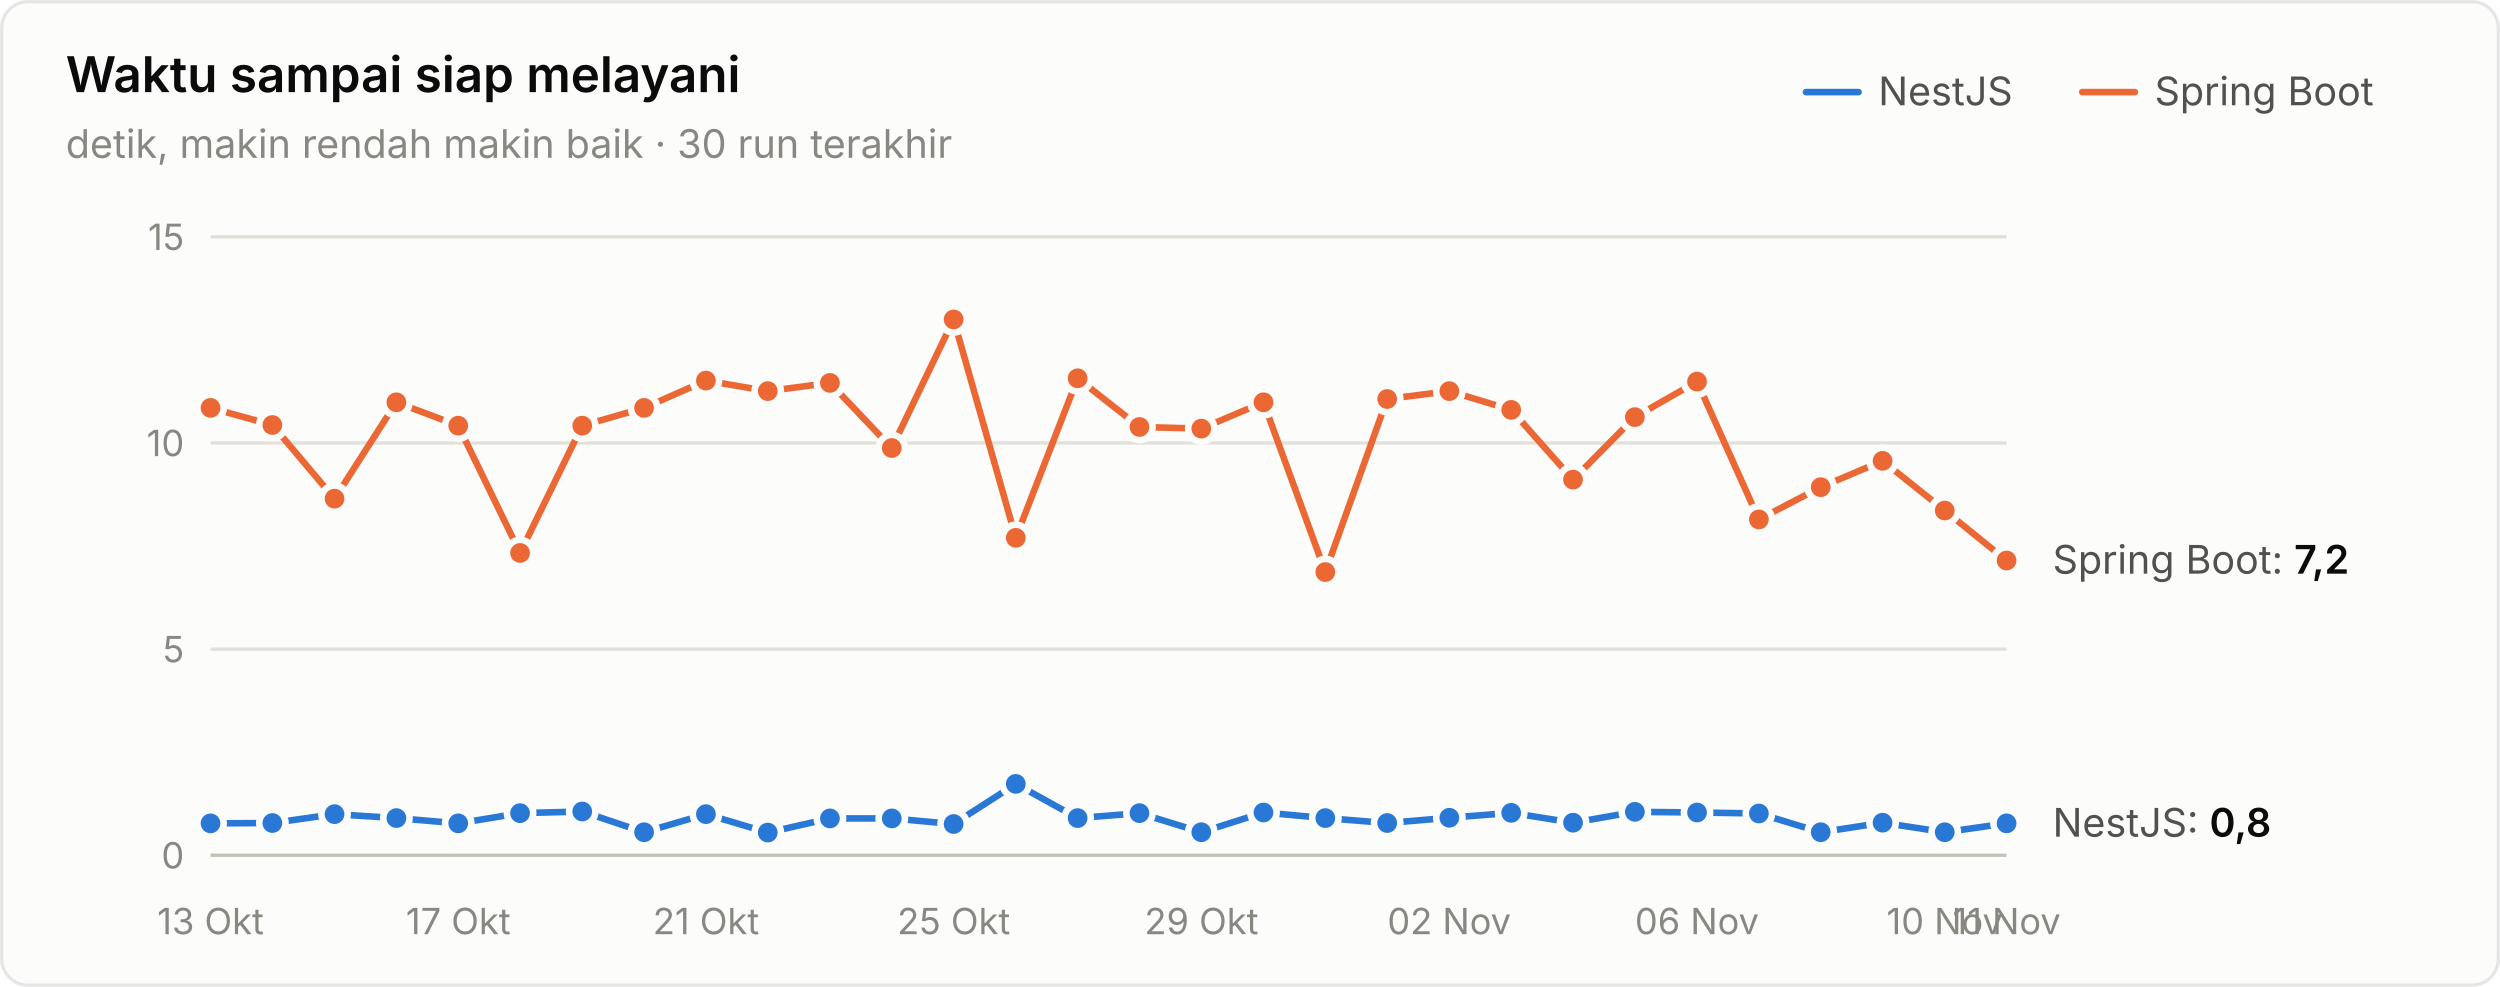
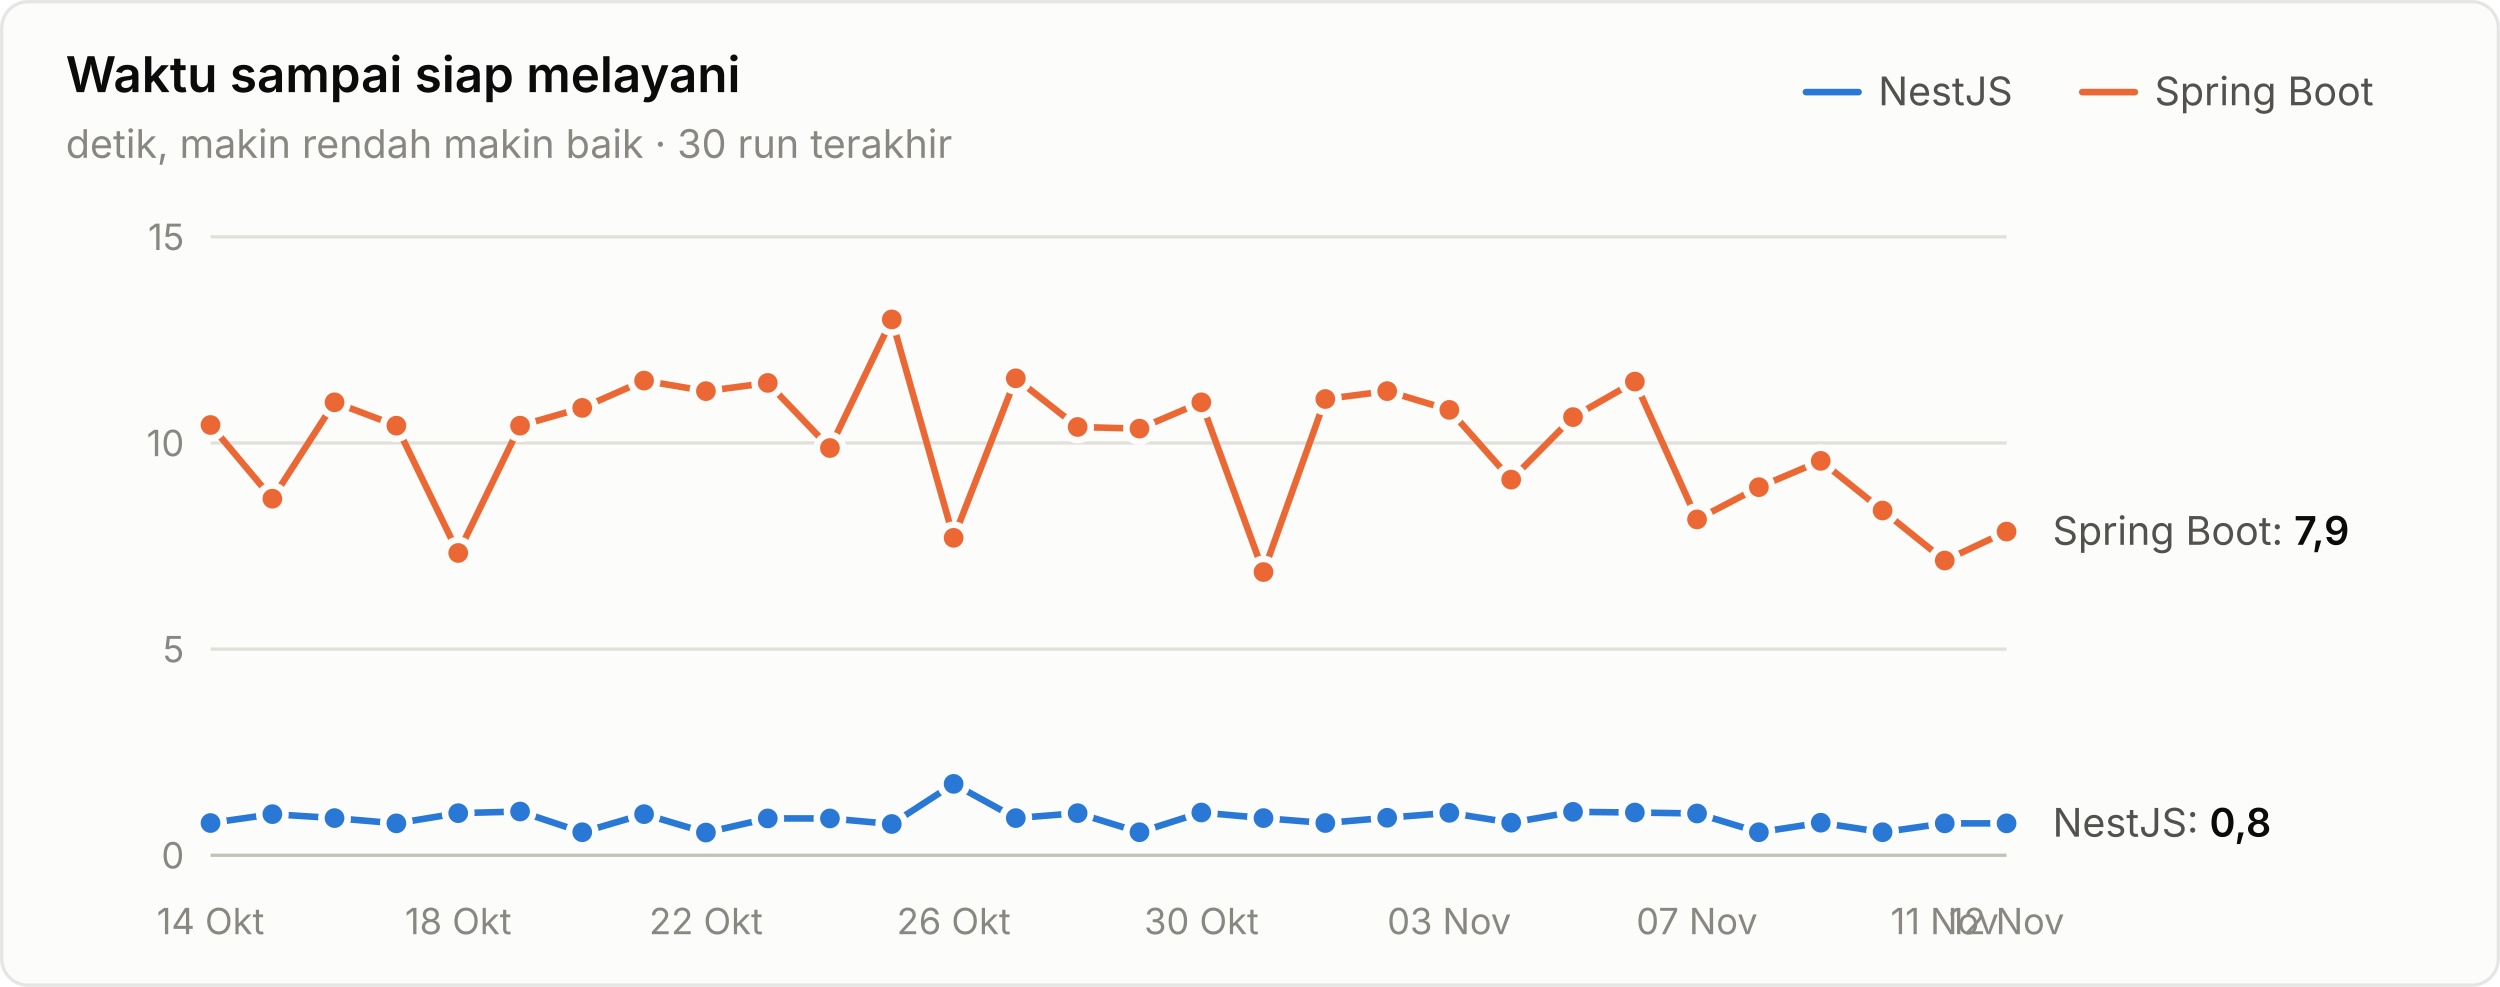
<svg xmlns="http://www.w3.org/2000/svg" width="760" height="300" viewBox="0 0 760 300" role="img" aria-label="Waktu sampai siap melayani">
  <style>text{font-family:system-ui,-apple-system,"Segoe UI",sans-serif}.angka{font-variant-numeric:tabular-nums}</style>
  <rect x="0.5" y="0.5" width="759" height="299" rx="8" fill="#fcfcfb" stroke="rgba(11,11,11,0.10)" />
  <text x="20" y="28" font-size="15" font-weight="600" fill="#0b0b0b">Waktu sampai siap melayani</text>
  <text x="20" y="48" font-size="12" fill="#898781">detik, makin rendah makin baik · 30 run terakhir</text>
  <text x="655" y="32" font-size="12" fill="#52514e">Spring Boot</text>
  <line x1="633" y1="28" x2="649" y2="28" stroke="#eb6834" stroke-width="2" stroke-linecap="round" />
  <text x="571" y="32" font-size="12" fill="#52514e">NestJS</text>
  <line x1="549" y1="28" x2="565" y2="28" stroke="#2a78d6" stroke-width="2" stroke-linecap="round" />
  <line x1="64" y1="260" x2="610" y2="260" stroke="#c3c2b7" stroke-width="1" />
  <text class="angka" x="56" y="264" font-size="11" text-anchor="end" fill="#898781">0</text>
  <line x1="64" y1="197.333" x2="610" y2="197.333" stroke="#e1e0d9" stroke-width="1" />
  <text class="angka" x="56" y="201.333" font-size="11" text-anchor="end" fill="#898781">5</text>
  <line x1="64" y1="134.667" x2="610" y2="134.667" stroke="#e1e0d9" stroke-width="1" />
  <text class="angka" x="56" y="138.667" font-size="11" text-anchor="end" fill="#898781">10</text>
  <line x1="64" y1="72" x2="610" y2="72" stroke="#e1e0d9" stroke-width="1" />
  <text class="angka" x="56" y="76" font-size="11" text-anchor="end" fill="#898781">15</text>
-   <text x="64" y="284" font-size="11" text-anchor="middle" fill="#898781">13 Okt</text>
-   <text x="139.31" y="284" font-size="11" text-anchor="middle" fill="#898781">17 Okt</text>
-   <text x="214.621" y="284" font-size="11" text-anchor="middle" fill="#898781">21 Okt</text>
-   <text x="289.931" y="284" font-size="11" text-anchor="middle" fill="#898781">25 Okt</text>
-   <text x="365.241" y="284" font-size="11" text-anchor="middle" fill="#898781">29 Okt</text>
-   <text x="440.552" y="284" font-size="11" text-anchor="middle" fill="#898781">02 Nov</text>
-   <text x="515.862" y="284" font-size="11" text-anchor="middle" fill="#898781">06 Nov</text>
-   <text x="591.172" y="284" font-size="11" text-anchor="middle" fill="#898781">10 Nov</text>
-   <text x="610" y="284" font-size="11" text-anchor="middle" fill="#898781">11 Nov</text>
-   <path d="M64.0,250.3 L82.8,250.2 L101.7,247.5 L120.5,248.7 L139.3,250.3 L158.1,247.2 L177.0,246.7 L195.8,253.0 L214.6,247.5 L233.4,253.1 L252.3,248.8 L271.1,248.8 L289.9,250.5 L308.8,238.3 L327.6,248.7 L346.4,247.2 L365.2,253.0 L384.1,247.0 L402.9,248.7 L421.7,250.2 L440.6,248.6 L459.4,247.1 L478.2,250.1 L497.0,246.8 L515.9,247.0 L534.7,247.3 L553.5,253.0 L572.3,250.1 L591.2,253.0 L610.0,250.3" fill="none" stroke="#2a78d6" stroke-width="2" stroke-linejoin="round" stroke-linecap="round" />
-   <circle cx="64.0" cy="250.3" r="4" fill="#2a78d6" stroke="#fcfcfb" stroke-width="2" />
-   <circle cx="82.8" cy="250.2" r="4" fill="#2a78d6" stroke="#fcfcfb" stroke-width="2" />
-   <circle cx="101.7" cy="247.5" r="4" fill="#2a78d6" stroke="#fcfcfb" stroke-width="2" />
-   <circle cx="120.5" cy="248.7" r="4" fill="#2a78d6" stroke="#fcfcfb" stroke-width="2" />
-   <circle cx="139.3" cy="250.3" r="4" fill="#2a78d6" stroke="#fcfcfb" stroke-width="2" />
-   <circle cx="158.1" cy="247.2" r="4" fill="#2a78d6" stroke="#fcfcfb" stroke-width="2" />
-   <circle cx="177.0" cy="246.7" r="4" fill="#2a78d6" stroke="#fcfcfb" stroke-width="2" />
-   <circle cx="195.8" cy="253.0" r="4" fill="#2a78d6" stroke="#fcfcfb" stroke-width="2" />
-   <circle cx="214.6" cy="247.5" r="4" fill="#2a78d6" stroke="#fcfcfb" stroke-width="2" />
-   <circle cx="233.4" cy="253.1" r="4" fill="#2a78d6" stroke="#fcfcfb" stroke-width="2" />
+   <text x="64" y="284" font-size="11" text-anchor="middle" fill="#898781">14 Okt</text>
+   <text x="139.31" y="284" font-size="11" text-anchor="middle" fill="#898781">18 Okt</text>
+   <text x="214.621" y="284" font-size="11" text-anchor="middle" fill="#898781">22 Okt</text>
+   <text x="289.931" y="284" font-size="11" text-anchor="middle" fill="#898781">26 Okt</text>
+   <text x="365.241" y="284" font-size="11" text-anchor="middle" fill="#898781">30 Okt</text>
+   <text x="440.552" y="284" font-size="11" text-anchor="middle" fill="#898781">03 Nov</text>
+   <text x="515.862" y="284" font-size="11" text-anchor="middle" fill="#898781">07 Nov</text>
+   <text x="591.172" y="284" font-size="11" text-anchor="middle" fill="#898781">11 Nov</text>
+   <text x="610" y="284" font-size="11" text-anchor="middle" fill="#898781">12 Nov</text>
+   <path d="M64.0,250.2 L82.8,247.5 L101.7,248.7 L120.5,250.3 L139.3,247.2 L158.1,246.7 L177.0,253.0 L195.8,247.5 L214.6,253.1 L233.4,248.8 L252.3,248.8 L271.1,250.5 L289.9,238.3 L308.8,248.7 L327.6,247.2 L346.4,253.0 L365.2,247.0 L384.1,248.7 L402.9,250.2 L421.7,248.6 L440.6,247.1 L459.4,250.1 L478.2,246.8 L497.0,247.0 L515.9,247.3 L534.7,253.0 L553.5,250.1 L572.3,253.0 L591.2,250.3 L610.0,250.3" fill="none" stroke="#2a78d6" stroke-width="2" stroke-linejoin="round" stroke-linecap="round" />
+   <circle cx="64.0" cy="250.2" r="4" fill="#2a78d6" stroke="#fcfcfb" stroke-width="2" />
+   <circle cx="82.8" cy="247.5" r="4" fill="#2a78d6" stroke="#fcfcfb" stroke-width="2" />
+   <circle cx="101.7" cy="248.7" r="4" fill="#2a78d6" stroke="#fcfcfb" stroke-width="2" />
+   <circle cx="120.5" cy="250.3" r="4" fill="#2a78d6" stroke="#fcfcfb" stroke-width="2" />
+   <circle cx="139.3" cy="247.2" r="4" fill="#2a78d6" stroke="#fcfcfb" stroke-width="2" />
+   <circle cx="158.1" cy="246.7" r="4" fill="#2a78d6" stroke="#fcfcfb" stroke-width="2" />
+   <circle cx="177.0" cy="253.0" r="4" fill="#2a78d6" stroke="#fcfcfb" stroke-width="2" />
+   <circle cx="195.8" cy="247.5" r="4" fill="#2a78d6" stroke="#fcfcfb" stroke-width="2" />
+   <circle cx="214.6" cy="253.1" r="4" fill="#2a78d6" stroke="#fcfcfb" stroke-width="2" />
+   <circle cx="233.4" cy="248.8" r="4" fill="#2a78d6" stroke="#fcfcfb" stroke-width="2" />
  <circle cx="252.3" cy="248.8" r="4" fill="#2a78d6" stroke="#fcfcfb" stroke-width="2" />
-   <circle cx="271.1" cy="248.8" r="4" fill="#2a78d6" stroke="#fcfcfb" stroke-width="2" />
-   <circle cx="289.9" cy="250.5" r="4" fill="#2a78d6" stroke="#fcfcfb" stroke-width="2" />
-   <circle cx="308.8" cy="238.3" r="4" fill="#2a78d6" stroke="#fcfcfb" stroke-width="2" />
-   <circle cx="327.6" cy="248.7" r="4" fill="#2a78d6" stroke="#fcfcfb" stroke-width="2" />
-   <circle cx="346.4" cy="247.2" r="4" fill="#2a78d6" stroke="#fcfcfb" stroke-width="2" />
-   <circle cx="365.2" cy="253.0" r="4" fill="#2a78d6" stroke="#fcfcfb" stroke-width="2" />
-   <circle cx="384.1" cy="247.0" r="4" fill="#2a78d6" stroke="#fcfcfb" stroke-width="2" />
-   <circle cx="402.9" cy="248.7" r="4" fill="#2a78d6" stroke="#fcfcfb" stroke-width="2" />
-   <circle cx="421.7" cy="250.2" r="4" fill="#2a78d6" stroke="#fcfcfb" stroke-width="2" />
-   <circle cx="440.6" cy="248.6" r="4" fill="#2a78d6" stroke="#fcfcfb" stroke-width="2" />
-   <circle cx="459.4" cy="247.1" r="4" fill="#2a78d6" stroke="#fcfcfb" stroke-width="2" />
-   <circle cx="478.2" cy="250.1" r="4" fill="#2a78d6" stroke="#fcfcfb" stroke-width="2" />
-   <circle cx="497.0" cy="246.8" r="4" fill="#2a78d6" stroke="#fcfcfb" stroke-width="2" />
-   <circle cx="515.9" cy="247.0" r="4" fill="#2a78d6" stroke="#fcfcfb" stroke-width="2" />
-   <circle cx="534.7" cy="247.3" r="4" fill="#2a78d6" stroke="#fcfcfb" stroke-width="2" />
-   <circle cx="553.5" cy="253.0" r="4" fill="#2a78d6" stroke="#fcfcfb" stroke-width="2" />
-   <circle cx="572.3" cy="250.1" r="4" fill="#2a78d6" stroke="#fcfcfb" stroke-width="2" />
-   <circle cx="591.2" cy="253.0" r="4" fill="#2a78d6" stroke="#fcfcfb" stroke-width="2" />
+   <circle cx="271.1" cy="250.5" r="4" fill="#2a78d6" stroke="#fcfcfb" stroke-width="2" />
+   <circle cx="289.9" cy="238.3" r="4" fill="#2a78d6" stroke="#fcfcfb" stroke-width="2" />
+   <circle cx="308.8" cy="248.7" r="4" fill="#2a78d6" stroke="#fcfcfb" stroke-width="2" />
+   <circle cx="327.6" cy="247.2" r="4" fill="#2a78d6" stroke="#fcfcfb" stroke-width="2" />
+   <circle cx="346.4" cy="253.0" r="4" fill="#2a78d6" stroke="#fcfcfb" stroke-width="2" />
+   <circle cx="365.2" cy="247.0" r="4" fill="#2a78d6" stroke="#fcfcfb" stroke-width="2" />
+   <circle cx="384.1" cy="248.7" r="4" fill="#2a78d6" stroke="#fcfcfb" stroke-width="2" />
+   <circle cx="402.9" cy="250.2" r="4" fill="#2a78d6" stroke="#fcfcfb" stroke-width="2" />
+   <circle cx="421.7" cy="248.6" r="4" fill="#2a78d6" stroke="#fcfcfb" stroke-width="2" />
+   <circle cx="440.6" cy="247.1" r="4" fill="#2a78d6" stroke="#fcfcfb" stroke-width="2" />
+   <circle cx="459.4" cy="250.1" r="4" fill="#2a78d6" stroke="#fcfcfb" stroke-width="2" />
+   <circle cx="478.2" cy="246.8" r="4" fill="#2a78d6" stroke="#fcfcfb" stroke-width="2" />
+   <circle cx="497.0" cy="247.0" r="4" fill="#2a78d6" stroke="#fcfcfb" stroke-width="2" />
+   <circle cx="515.9" cy="247.3" r="4" fill="#2a78d6" stroke="#fcfcfb" stroke-width="2" />
+   <circle cx="534.7" cy="253.0" r="4" fill="#2a78d6" stroke="#fcfcfb" stroke-width="2" />
+   <circle cx="553.5" cy="250.1" r="4" fill="#2a78d6" stroke="#fcfcfb" stroke-width="2" />
+   <circle cx="572.3" cy="253.0" r="4" fill="#2a78d6" stroke="#fcfcfb" stroke-width="2" />
+   <circle cx="591.2" cy="250.3" r="4" fill="#2a78d6" stroke="#fcfcfb" stroke-width="2" />
  <circle cx="610.0" cy="250.3" r="4" fill="#2a78d6" stroke="#fcfcfb" stroke-width="2" />
-   <path d="M64.0,124.0 L82.8,129.2 L101.7,151.6 L120.5,122.3 L139.3,129.4 L158.1,168.1 L177.0,129.4 L195.8,124.0 L214.6,115.7 L233.4,118.9 L252.3,116.4 L271.1,136.2 L289.9,97.1 L308.8,163.5 L327.6,115.0 L346.4,129.8 L365.2,130.3 L384.1,122.3 L402.9,173.9 L421.7,121.3 L440.6,118.9 L459.4,124.6 L478.2,145.8 L497.0,126.8 L515.9,116.0 L534.7,157.9 L553.5,148.1 L572.3,140.1 L591.2,155.2 L610.0,170.4" fill="none" stroke="#eb6834" stroke-width="2" stroke-linejoin="round" stroke-linecap="round" />
-   <circle cx="64.0" cy="124.0" r="4" fill="#eb6834" stroke="#fcfcfb" stroke-width="2" />
-   <circle cx="82.8" cy="129.2" r="4" fill="#eb6834" stroke="#fcfcfb" stroke-width="2" />
-   <circle cx="101.7" cy="151.6" r="4" fill="#eb6834" stroke="#fcfcfb" stroke-width="2" />
-   <circle cx="120.5" cy="122.3" r="4" fill="#eb6834" stroke="#fcfcfb" stroke-width="2" />
-   <circle cx="139.3" cy="129.4" r="4" fill="#eb6834" stroke="#fcfcfb" stroke-width="2" />
-   <circle cx="158.1" cy="168.1" r="4" fill="#eb6834" stroke="#fcfcfb" stroke-width="2" />
-   <circle cx="177.0" cy="129.4" r="4" fill="#eb6834" stroke="#fcfcfb" stroke-width="2" />
-   <circle cx="195.8" cy="124.0" r="4" fill="#eb6834" stroke="#fcfcfb" stroke-width="2" />
-   <circle cx="214.6" cy="115.7" r="4" fill="#eb6834" stroke="#fcfcfb" stroke-width="2" />
-   <circle cx="233.4" cy="118.9" r="4" fill="#eb6834" stroke="#fcfcfb" stroke-width="2" />
-   <circle cx="252.3" cy="116.4" r="4" fill="#eb6834" stroke="#fcfcfb" stroke-width="2" />
-   <circle cx="271.1" cy="136.2" r="4" fill="#eb6834" stroke="#fcfcfb" stroke-width="2" />
-   <circle cx="289.9" cy="97.1" r="4" fill="#eb6834" stroke="#fcfcfb" stroke-width="2" />
-   <circle cx="308.8" cy="163.5" r="4" fill="#eb6834" stroke="#fcfcfb" stroke-width="2" />
-   <circle cx="327.6" cy="115.0" r="4" fill="#eb6834" stroke="#fcfcfb" stroke-width="2" />
-   <circle cx="346.4" cy="129.8" r="4" fill="#eb6834" stroke="#fcfcfb" stroke-width="2" />
-   <circle cx="365.2" cy="130.3" r="4" fill="#eb6834" stroke="#fcfcfb" stroke-width="2" />
-   <circle cx="384.1" cy="122.3" r="4" fill="#eb6834" stroke="#fcfcfb" stroke-width="2" />
-   <circle cx="402.9" cy="173.9" r="4" fill="#eb6834" stroke="#fcfcfb" stroke-width="2" />
-   <circle cx="421.7" cy="121.3" r="4" fill="#eb6834" stroke="#fcfcfb" stroke-width="2" />
-   <circle cx="440.6" cy="118.9" r="4" fill="#eb6834" stroke="#fcfcfb" stroke-width="2" />
-   <circle cx="459.4" cy="124.6" r="4" fill="#eb6834" stroke="#fcfcfb" stroke-width="2" />
-   <circle cx="478.2" cy="145.8" r="4" fill="#eb6834" stroke="#fcfcfb" stroke-width="2" />
-   <circle cx="497.0" cy="126.8" r="4" fill="#eb6834" stroke="#fcfcfb" stroke-width="2" />
-   <circle cx="515.9" cy="116.0" r="4" fill="#eb6834" stroke="#fcfcfb" stroke-width="2" />
-   <circle cx="534.7" cy="157.9" r="4" fill="#eb6834" stroke="#fcfcfb" stroke-width="2" />
-   <circle cx="553.5" cy="148.1" r="4" fill="#eb6834" stroke="#fcfcfb" stroke-width="2" />
-   <circle cx="572.3" cy="140.1" r="4" fill="#eb6834" stroke="#fcfcfb" stroke-width="2" />
-   <circle cx="591.2" cy="155.2" r="4" fill="#eb6834" stroke="#fcfcfb" stroke-width="2" />
-   <circle cx="610.0" cy="170.4" r="4" fill="#eb6834" stroke="#fcfcfb" stroke-width="2" />
-   <text class="angka" x="624" y="174.387" font-size="12" fill="#52514e">Spring Boot: <tspan fill="#0b0b0b" font-weight="600">7,2</tspan>
+   <path d="M64.0,129.2 L82.8,151.6 L101.7,122.3 L120.5,129.4 L139.3,168.1 L158.1,129.4 L177.0,124.0 L195.8,115.7 L214.6,118.9 L233.4,116.4 L252.3,136.2 L271.1,97.1 L289.9,163.5 L308.8,115.0 L327.6,129.8 L346.4,130.3 L365.2,122.3 L384.1,173.9 L402.9,121.3 L421.7,118.9 L440.6,124.6 L459.4,145.8 L478.2,126.8 L497.0,116.0 L515.9,157.9 L534.7,148.1 L553.5,140.1 L572.3,155.2 L591.2,170.4 L610.0,161.6" fill="none" stroke="#eb6834" stroke-width="2" stroke-linejoin="round" stroke-linecap="round" />
+   <circle cx="64.0" cy="129.2" r="4" fill="#eb6834" stroke="#fcfcfb" stroke-width="2" />
+   <circle cx="82.8" cy="151.6" r="4" fill="#eb6834" stroke="#fcfcfb" stroke-width="2" />
+   <circle cx="101.7" cy="122.3" r="4" fill="#eb6834" stroke="#fcfcfb" stroke-width="2" />
+   <circle cx="120.5" cy="129.4" r="4" fill="#eb6834" stroke="#fcfcfb" stroke-width="2" />
+   <circle cx="139.3" cy="168.1" r="4" fill="#eb6834" stroke="#fcfcfb" stroke-width="2" />
+   <circle cx="158.1" cy="129.4" r="4" fill="#eb6834" stroke="#fcfcfb" stroke-width="2" />
+   <circle cx="177.0" cy="124.0" r="4" fill="#eb6834" stroke="#fcfcfb" stroke-width="2" />
+   <circle cx="195.8" cy="115.7" r="4" fill="#eb6834" stroke="#fcfcfb" stroke-width="2" />
+   <circle cx="214.6" cy="118.9" r="4" fill="#eb6834" stroke="#fcfcfb" stroke-width="2" />
+   <circle cx="233.4" cy="116.4" r="4" fill="#eb6834" stroke="#fcfcfb" stroke-width="2" />
+   <circle cx="252.3" cy="136.2" r="4" fill="#eb6834" stroke="#fcfcfb" stroke-width="2" />
+   <circle cx="271.1" cy="97.1" r="4" fill="#eb6834" stroke="#fcfcfb" stroke-width="2" />
+   <circle cx="289.9" cy="163.5" r="4" fill="#eb6834" stroke="#fcfcfb" stroke-width="2" />
+   <circle cx="308.8" cy="115.0" r="4" fill="#eb6834" stroke="#fcfcfb" stroke-width="2" />
+   <circle cx="327.6" cy="129.8" r="4" fill="#eb6834" stroke="#fcfcfb" stroke-width="2" />
+   <circle cx="346.4" cy="130.3" r="4" fill="#eb6834" stroke="#fcfcfb" stroke-width="2" />
+   <circle cx="365.2" cy="122.3" r="4" fill="#eb6834" stroke="#fcfcfb" stroke-width="2" />
+   <circle cx="384.1" cy="173.9" r="4" fill="#eb6834" stroke="#fcfcfb" stroke-width="2" />
+   <circle cx="402.9" cy="121.3" r="4" fill="#eb6834" stroke="#fcfcfb" stroke-width="2" />
+   <circle cx="421.7" cy="118.9" r="4" fill="#eb6834" stroke="#fcfcfb" stroke-width="2" />
+   <circle cx="440.6" cy="124.6" r="4" fill="#eb6834" stroke="#fcfcfb" stroke-width="2" />
+   <circle cx="459.4" cy="145.8" r="4" fill="#eb6834" stroke="#fcfcfb" stroke-width="2" />
+   <circle cx="478.2" cy="126.8" r="4" fill="#eb6834" stroke="#fcfcfb" stroke-width="2" />
+   <circle cx="497.0" cy="116.0" r="4" fill="#eb6834" stroke="#fcfcfb" stroke-width="2" />
+   <circle cx="515.9" cy="157.9" r="4" fill="#eb6834" stroke="#fcfcfb" stroke-width="2" />
+   <circle cx="534.7" cy="148.1" r="4" fill="#eb6834" stroke="#fcfcfb" stroke-width="2" />
+   <circle cx="553.5" cy="140.1" r="4" fill="#eb6834" stroke="#fcfcfb" stroke-width="2" />
+   <circle cx="572.3" cy="155.2" r="4" fill="#eb6834" stroke="#fcfcfb" stroke-width="2" />
+   <circle cx="591.2" cy="170.4" r="4" fill="#eb6834" stroke="#fcfcfb" stroke-width="2" />
+   <circle cx="610.0" cy="161.6" r="4" fill="#eb6834" stroke="#fcfcfb" stroke-width="2" />
+   <text class="angka" x="624" y="165.613" font-size="12" fill="#52514e">Spring Boot: <tspan fill="#0b0b0b" font-weight="600">7,9</tspan>
  </text>
  <text class="angka" x="624" y="254.349" font-size="12" fill="#52514e">NestJS: <tspan fill="#0b0b0b" font-weight="600">0,8</tspan>
  </text>
</svg>
